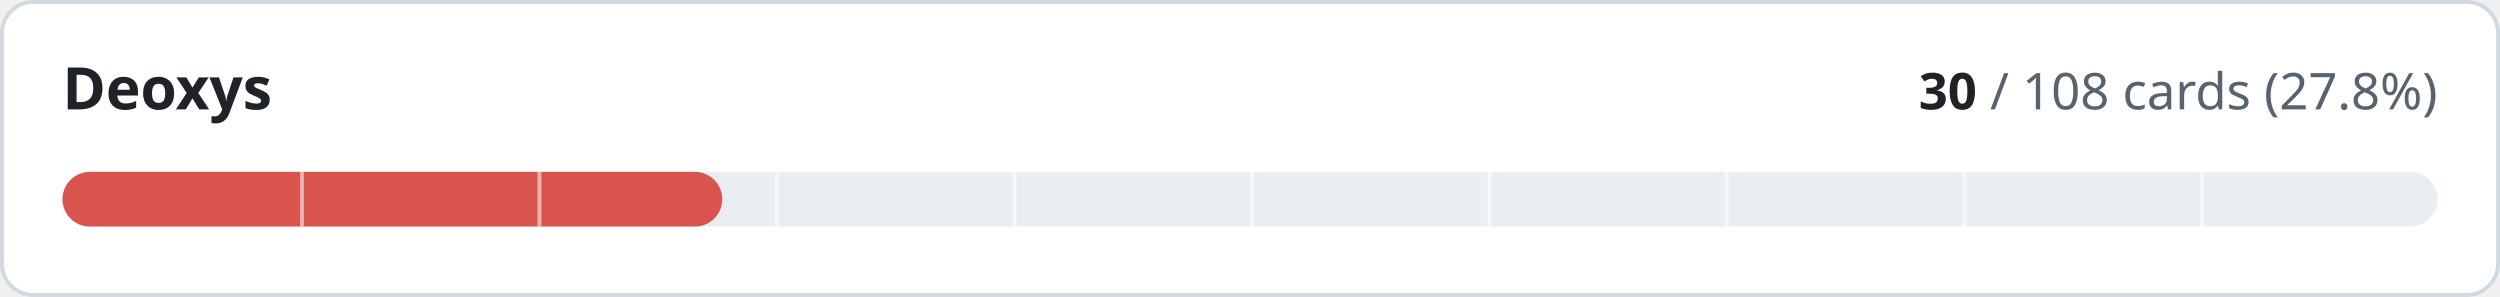
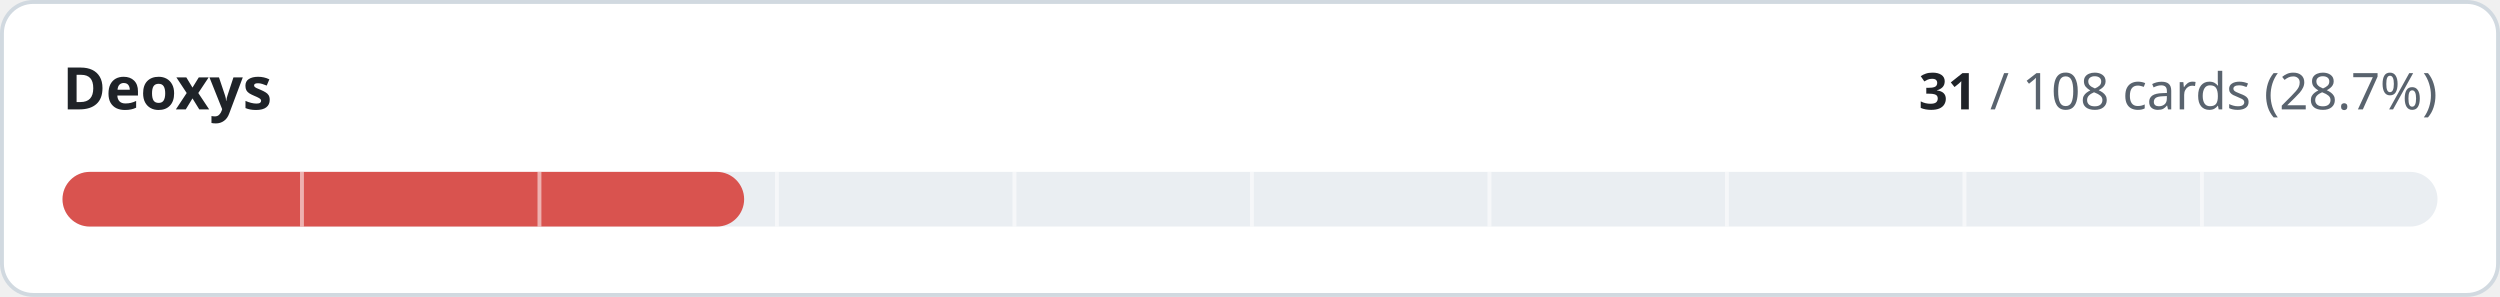
- <svg xmlns="http://www.w3.org/2000/svg" width="640" height="76" viewBox="0 0 640 76" role="img" aria-label="Deoxys: 30 of 108 cards implemented">
+ <svg xmlns="http://www.w3.org/2000/svg" width="640" height="76" viewBox="0 0 640 76" role="img" aria-label="Deoxys: 31 of 108 cards implemented">
  <style>
.t{fill:#1f2328}.m{fill:#59636e}.trk{fill:#eaeef2}.bd{stroke:#d1d9e0}.bg{fill:#ffffff}
@media (prefers-color-scheme:dark){.t{fill:#f0f6fc}.m{fill:#9198a1}.trk{fill:#262c36}.bd{stroke:#3d444d}.bg{fill:#0d1117}}
text{font-family:-apple-system,BlinkMacSystemFont,'Segoe UI','Noto Sans',Helvetica,Arial,sans-serif;font-variant-numeric:tabular-nums}
</style>
  <rect class="bg bd" x="0.5" y="0.5" width="639" height="75" rx="8" stroke-width="1" />
  <text class="t" x="16" y="28" font-size="15" font-weight="600">Deoxys</text>
  <text class="m" x="624" y="28" font-size="13" text-anchor="end">
-     <tspan class="t" font-weight="600">30</tspan> / 108 cards (27.8%)</text>
+     <tspan class="t" font-weight="600">31</tspan> / 108 cards (28.7%)</text>
  <rect class="trk" x="16" y="44" width="608" height="14" rx="7" />
-   <rect x="16" y="44" width="168.9" height="14" rx="7" fill="#d9534f" />
+   <rect x="16" y="44" width="174.5" height="14" rx="7" fill="#d9534f" />
  <rect x="76.8" y="44" width="1" height="14" class="bg" opacity="0.55" />
  <rect x="137.6" y="44" width="1" height="14" class="bg" opacity="0.55" />
  <rect x="198.4" y="44" width="1" height="14" class="bg" opacity="0.55" />
  <rect x="259.2" y="44" width="1" height="14" class="bg" opacity="0.55" />
  <rect x="320.0" y="44" width="1" height="14" class="bg" opacity="0.55" />
  <rect x="380.8" y="44" width="1" height="14" class="bg" opacity="0.55" />
  <rect x="441.6" y="44" width="1" height="14" class="bg" opacity="0.55" />
  <rect x="502.4" y="44" width="1" height="14" class="bg" opacity="0.55" />
  <rect x="563.2" y="44" width="1" height="14" class="bg" opacity="0.55" />
</svg>
